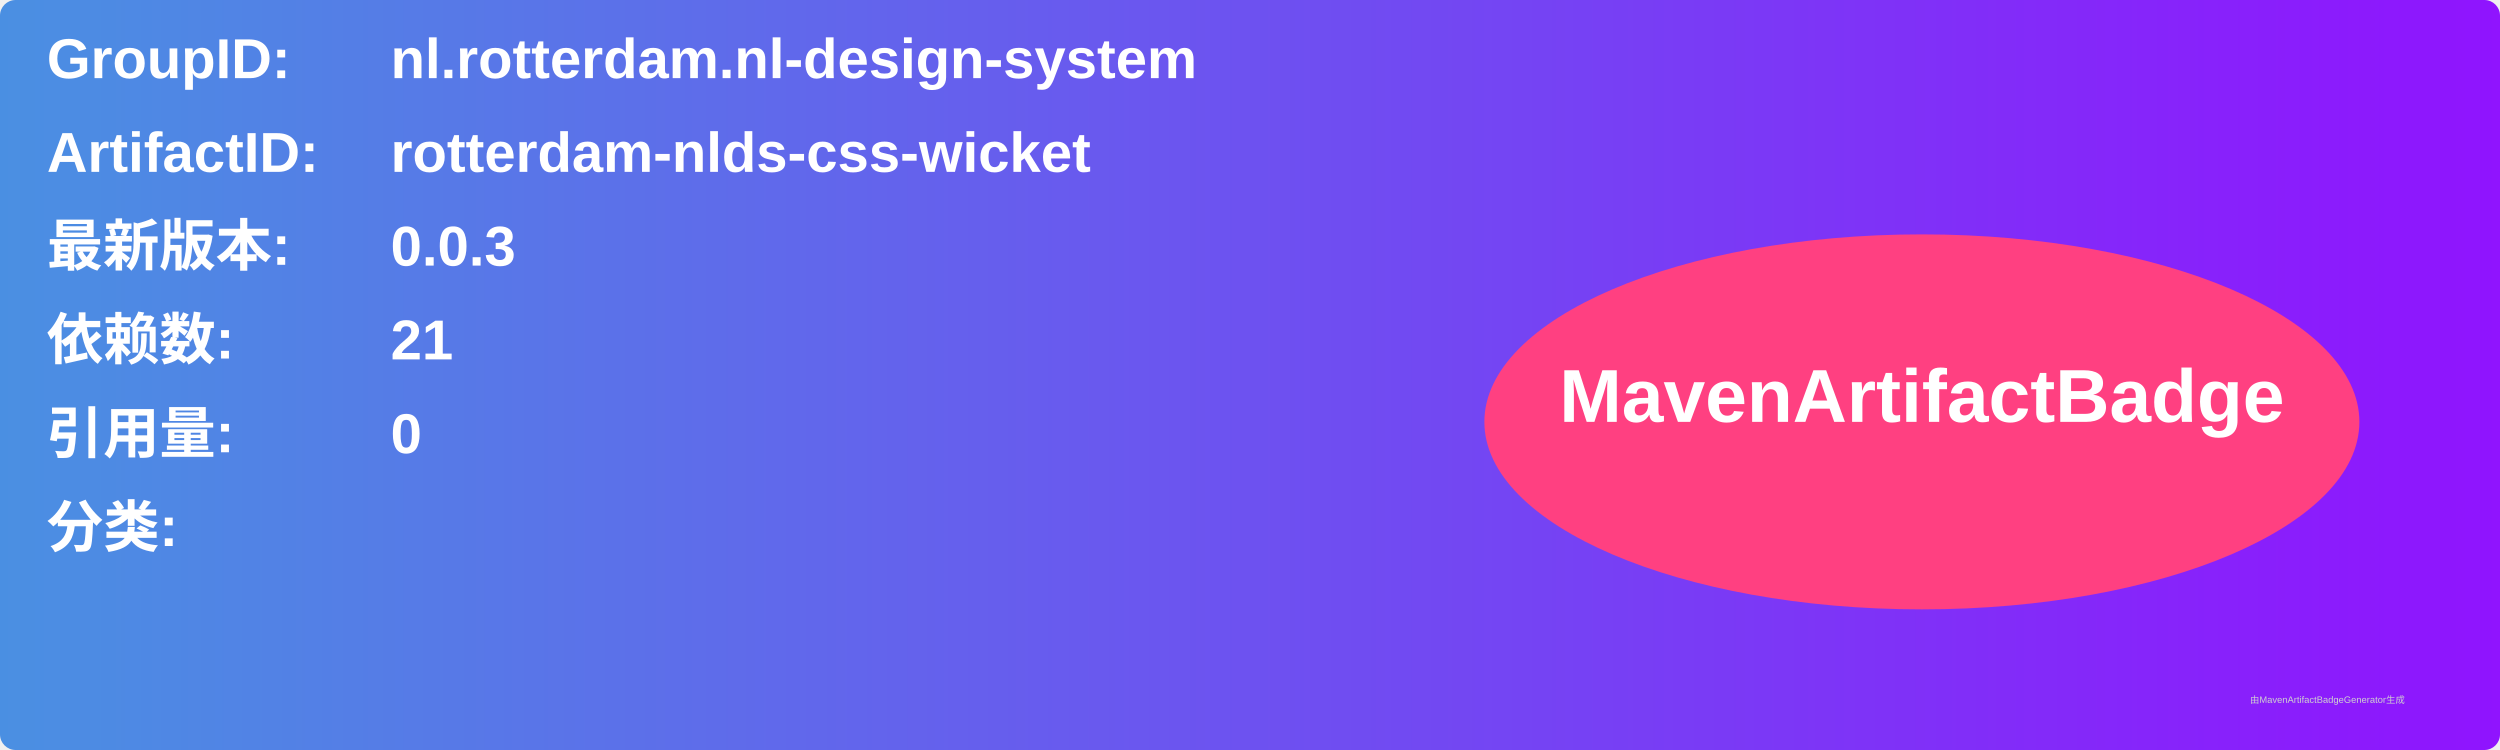
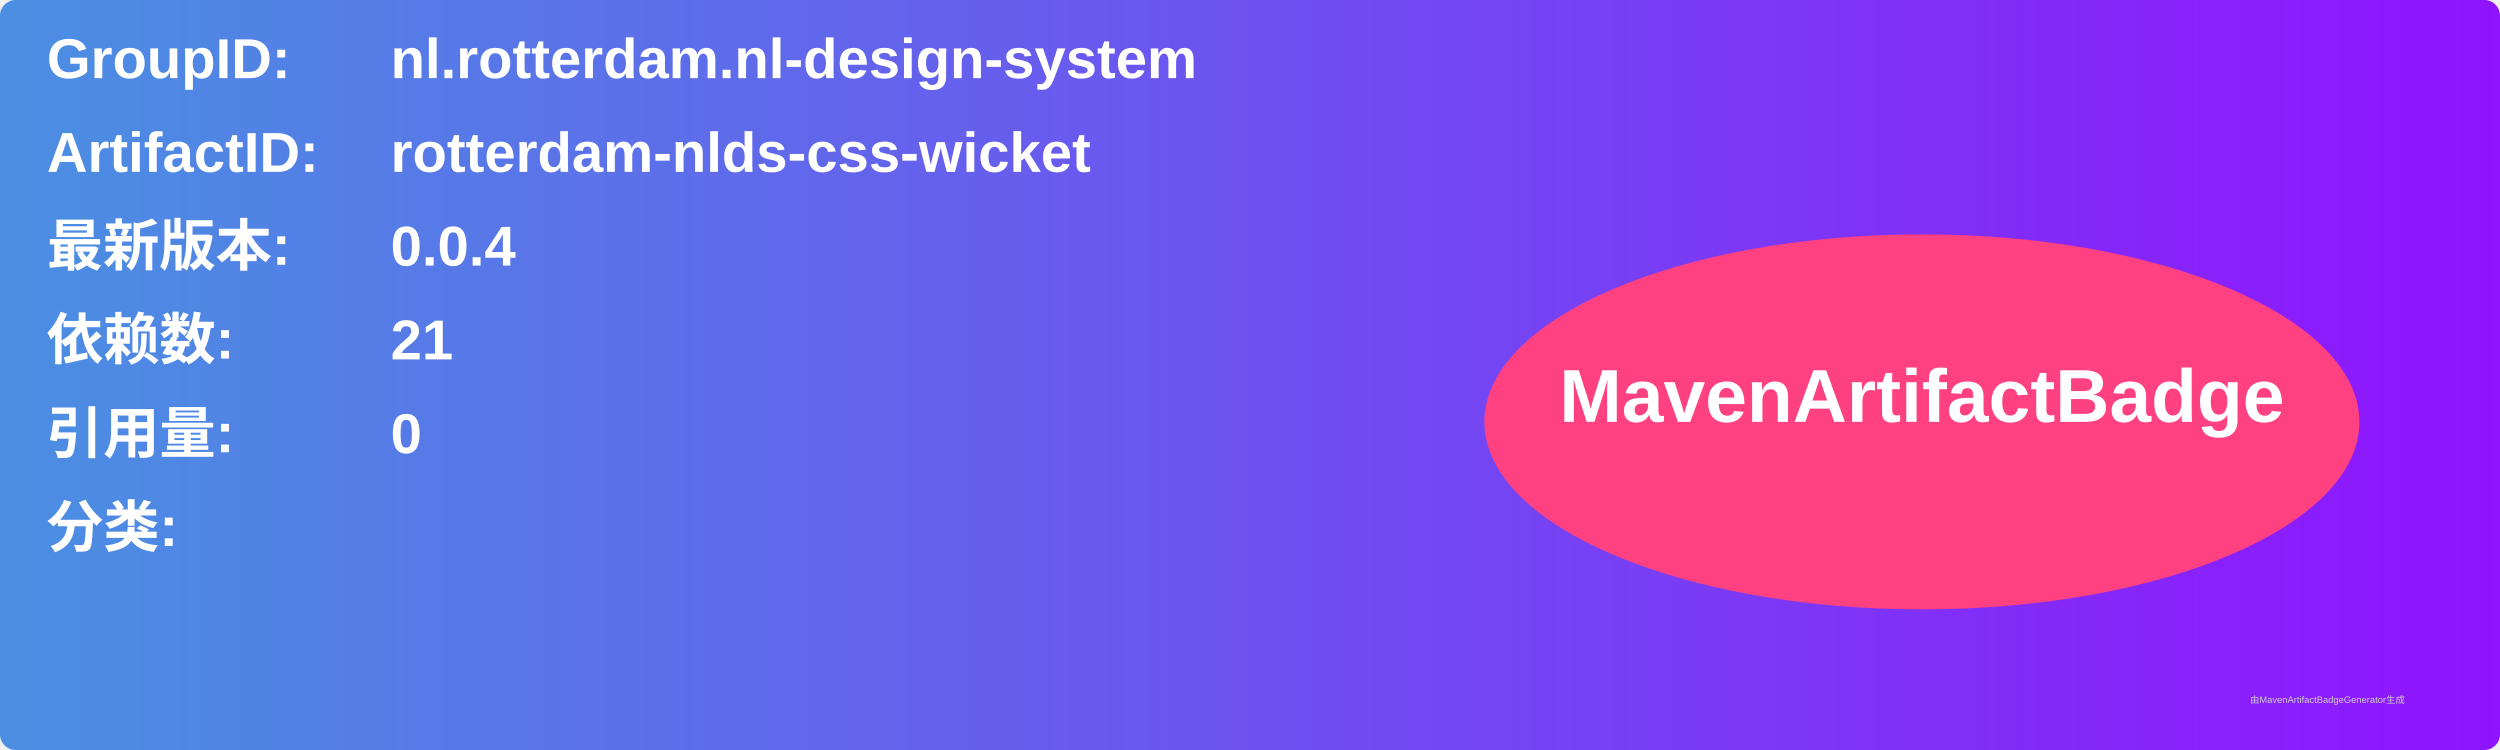
<svg xmlns="http://www.w3.org/2000/svg" width="800" height="240" viewBox="0 0 800 240">
  <linearGradient id="grad" x1="0%" y1="0%" x2="100%" y2="0%">
    <stop offset="0%" stop-color="#4a90e2" />
    <stop offset="100%" stop-color="#9013fe" />
  </linearGradient>
  <rect width="100%" height="100%" rx="5" ry="5" fill="url(#grad)" />
  <g transform="translate(15, 15)">
    <text x="0" y="10" font-family="Arial" font-size="18" fill="white" font-weight="bold" width="260">GroupID:</text>
    <text x="110" y="10" font-family="Arial" font-size="18" fill="white" font-weight="bold" width="460">nl.rotterdam.nl-design-system</text>
    <text x="0" y="40" font-family="Arial" font-size="18" fill="white" font-weight="bold" width="260">ArtifactID:</text>
    <text x="110" y="40" font-family="Arial" font-size="18" fill="white" font-weight="bold" width="460">rotterdam-nlds-css-wicket</text>
    <text x="0" y="70" font-family="Arial" font-size="18" fill="white" font-weight="bold">最新版本:</text>
    <text x="110" y="70" font-family="Arial" font-size="18" fill="white" font-weight="bold">
-       <tspan font-weight="bold">0.0.3</tspan>
+       <tspan font-weight="bold">0.0.4</tspan>
    </text>
    <text x="0" y="100" font-family="Arial" font-size="18" fill="white" font-weight="bold">依赖数: </text>
    <text x="110" y="100" font-family="Arial" font-size="18" fill="white">
      <tspan font-weight="bold">21</tspan>
    </text>
    <text x="0" y="130" font-family="Arial" font-size="18" fill="white" font-weight="bold">引用量: </text>
    <text x="110" y="130" font-family="Arial" font-size="18" fill="white">
      <tspan font-weight="bold">0</tspan>
    </text>
    <text x="0" y="160" font-family="Arial" font-size="18" fill="white" font-weight="bold">分类:</text>
    <text x="10" y="190" font-family="Arial" font-size="10" fill="white">
      <tspan font-weight="bold" />
    </text>
    <ellipse cx="600" cy="120" rx="140" ry="60" fill="#ff4081" />
    <text x="600" y="120" text-anchor="middle" font-family="Arial" font-size="24" fill="white" font-weight="bold">MavenArtifactBadge</text>
  </g>
  <text x="720" y="225" font-family="Arial" font-size="3" fill="#d0d0d0">由MavenArtifactBadgeGenerator生成</text>
</svg>
